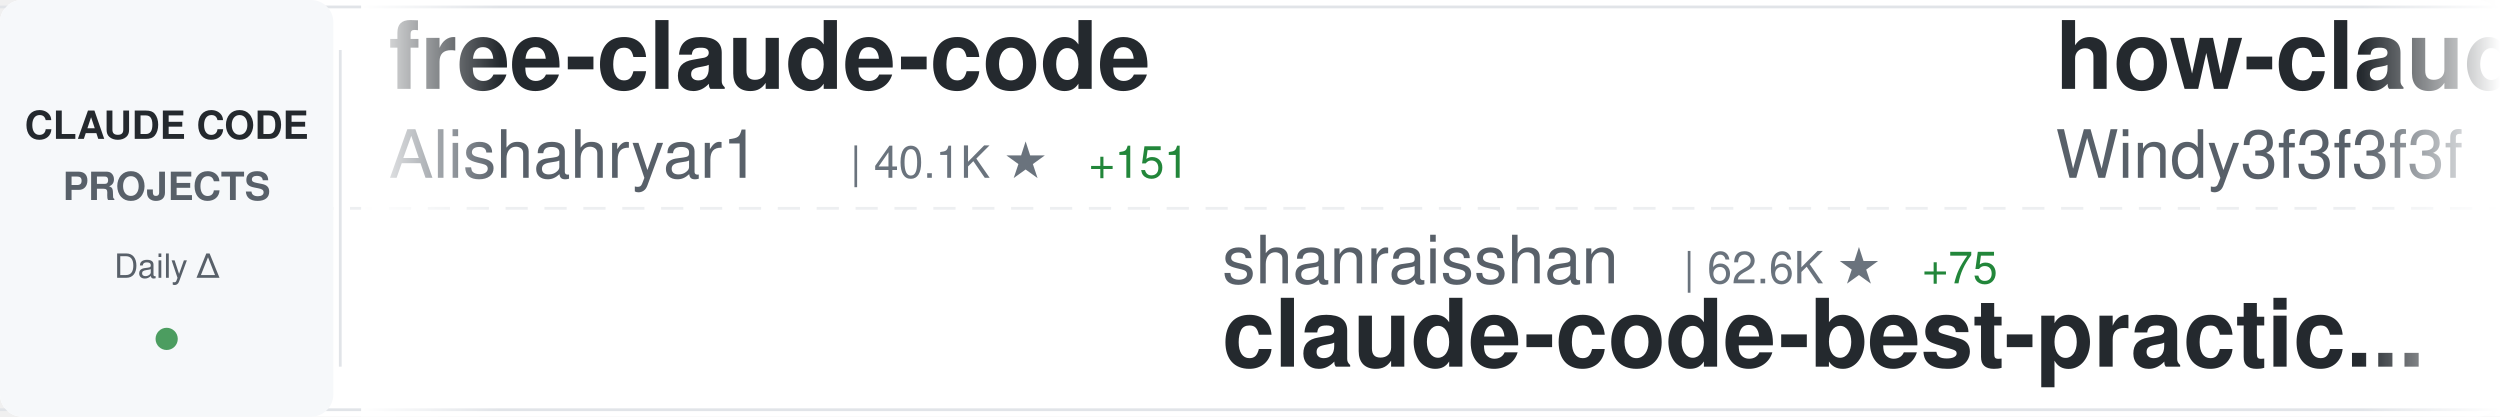
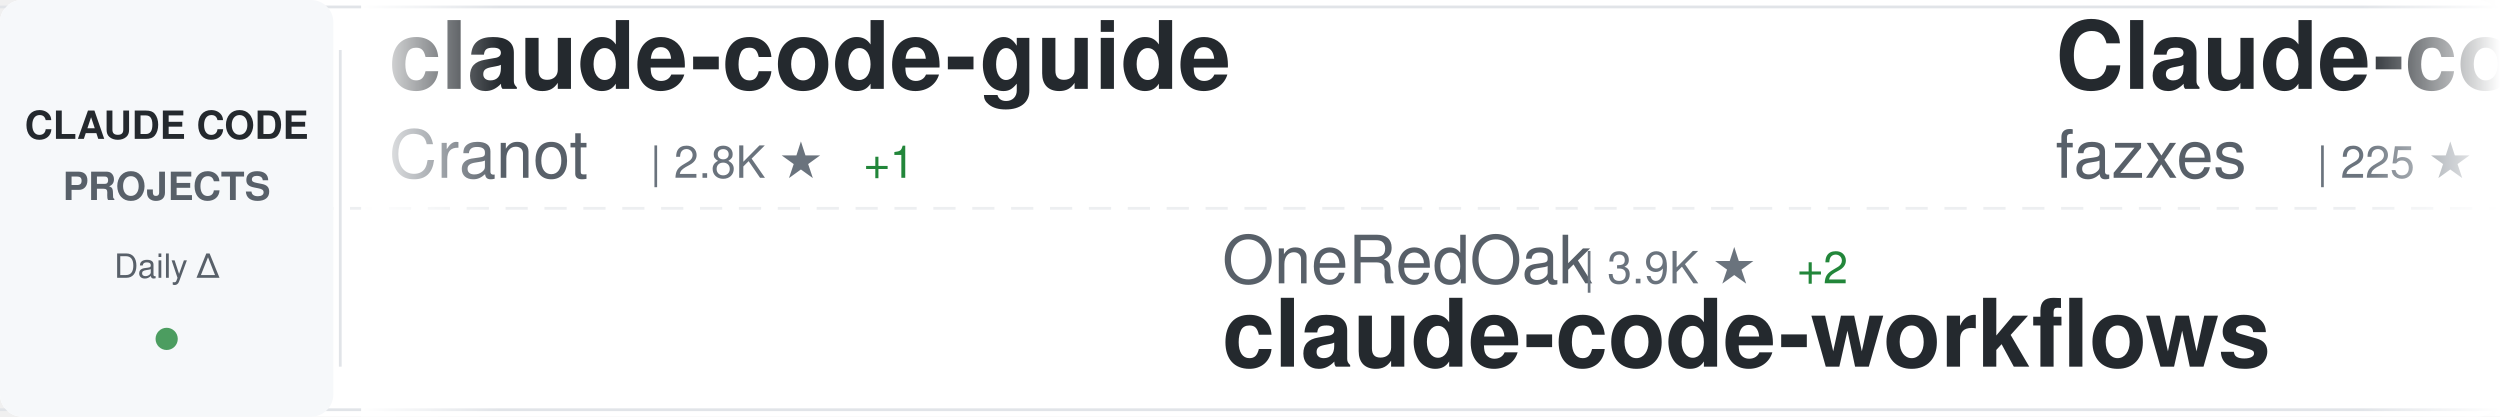
<svg xmlns="http://www.w3.org/2000/svg" width="900" height="150">
  <defs>
    <linearGradient id="awesomeLeftFade" x1="0%" y1="0%" x2="100%" y2="0%">
      <stop offset="0%" style="stop-color:#ffffff;stop-opacity:1" />
      <stop offset="100%" style="stop-color:#ffffff;stop-opacity:0" />
    </linearGradient>
    <linearGradient id="awesomeRightFade" x1="0%" y1="0%" x2="100%" y2="0%">
      <stop offset="0%" style="stop-color:#ffffff;stop-opacity:0" />
      <stop offset="100%" style="stop-color:#ffffff;stop-opacity:1" />
    </linearGradient>
  </defs>
  <rect width="900" height="150" fill="#ffffff" rx="8" />
  <rect x="0" y="2" width="900" height="1" fill="#e1e4e8" />
  <rect x="0" y="147" width="900" height="1" fill="#e1e4e8" />
  <line x1="0" y1="75" x2="900" y2="75" stroke="#e1e4e8" stroke-width="1" stroke-dasharray="8 6" opacity="0.6" />
  <rect x="0" y="0" width="120" height="150" fill="#f6f8fa" rx="8" />
  <text x="60" y="50" font-family="-apple-system, BlinkMacSystemFont, 'Segoe UI', Helvetica, Arial, sans-serif" font-size="14" font-weight="600" fill="#24292e" text-anchor="middle">CLAUDE CODE</text>
  <text x="60" y="72" font-family="-apple-system, BlinkMacSystemFont, 'Segoe UI', Helvetica, Arial, sans-serif" font-size="14" font-weight="600" fill="#586069" text-anchor="middle">PROJECTS</text>
  <text x="60" y="100" font-family="-apple-system, BlinkMacSystemFont, 'Segoe UI', Helvetica, Arial, sans-serif" font-size="12" font-weight="500" fill="#586069" text-anchor="middle">Daily Δ</text>
  <circle cx="60" cy="122" r="4" fill="#22863a" opacity="0.8" />
  <rect x="122" y="18" width="1" height="114" fill="#e1e4e8" />
  <clipPath id="awesomeTickerClip">
    <rect x="130" y="0" width="770" height="150" />
  </clipPath>
  <g clip-path="url(#awesomeTickerClip)">
    <g id="awesomeTickerItems">
      <animateTransform attributeName="transform" attributeType="XML" type="translate" from="0 0" to="-3000 0" dur="54s" repeatCount="indefinite" />
      <g transform="translate(0, 0)">
-         <text x="140" y="32" font-family="-apple-system, BlinkMacSystemFont, 'Segoe UI', Helvetica, Arial, sans-serif" font-size="34" font-weight="600" fill="#24292e">free-claude-code</text>
-         <text x="140" y="64" font-family="-apple-system, BlinkMacSystemFont, 'Segoe UI', Helvetica, Arial, sans-serif" font-size="24" font-weight="400" fill="#586069">Alishahryar1</text>
-         <text x="306" y="64" font-family="-apple-system, BlinkMacSystemFont, 'Segoe UI', Helvetica, Arial, sans-serif" font-size="16" font-weight="500" fill="#6a737d">| 40.1K ★</text>
-         <text x="392" y="64" font-family="-apple-system, BlinkMacSystemFont, 'Segoe UI', Helvetica, Arial, sans-serif" font-size="16" font-weight="500" fill="#22863a"> +151</text>
+         <text x="140" y="32" font-family="-apple-system, BlinkMacSystemFont, 'Segoe UI', Helvetica, Arial, sans-serif" font-size="34" font-weight="600" fill="#24292e">claude-code-guide</text>
+         <text x="140" y="64" font-family="-apple-system, BlinkMacSystemFont, 'Segoe UI', Helvetica, Arial, sans-serif" font-size="24" font-weight="400" fill="#586069">Cranot</text>
+         <text x="234" y="64" font-family="-apple-system, BlinkMacSystemFont, 'Segoe UI', Helvetica, Arial, sans-serif" font-size="16" font-weight="500" fill="#6a737d">| 2.8K ★</text>
+         <text x="311" y="64" font-family="-apple-system, BlinkMacSystemFont, 'Segoe UI', Helvetica, Arial, sans-serif" font-size="16" font-weight="500" fill="#22863a"> +1</text>
      </g>
      <g transform="translate(300, 0)">
-         <text x="140" y="102" font-family="-apple-system, BlinkMacSystemFont, 'Segoe UI', Helvetica, Arial, sans-serif" font-size="24" font-weight="400" fill="#586069">shanraisshan</text>
-         <text x="306" y="102" font-family="-apple-system, BlinkMacSystemFont, 'Segoe UI', Helvetica, Arial, sans-serif" font-size="16" font-weight="500" fill="#6a737d">| 62.6K ★</text>
-         <text x="392" y="102" font-family="-apple-system, BlinkMacSystemFont, 'Segoe UI', Helvetica, Arial, sans-serif" font-size="16" font-weight="500" fill="#22863a"> +75</text>
-         <text x="140" y="132" font-family="-apple-system, BlinkMacSystemFont, 'Segoe UI', Helvetica, Arial, sans-serif" font-size="34" font-weight="600" fill="#24292e">claude-code-best-practic...</text>
+         <text x="140" y="102" font-family="-apple-system, BlinkMacSystemFont, 'Segoe UI', Helvetica, Arial, sans-serif" font-size="24" font-weight="400" fill="#586069">OneRedOak</text>
+         <text x="270" y="102" font-family="-apple-system, BlinkMacSystemFont, 'Segoe UI', Helvetica, Arial, sans-serif" font-size="16" font-weight="500" fill="#6a737d">| 3.9K ★</text>
+         <text x="347" y="102" font-family="-apple-system, BlinkMacSystemFont, 'Segoe UI', Helvetica, Arial, sans-serif" font-size="16" font-weight="500" fill="#22863a"> +2</text>
+         <text x="140" y="132" font-family="-apple-system, BlinkMacSystemFont, 'Segoe UI', Helvetica, Arial, sans-serif" font-size="34" font-weight="600" fill="#24292e">claude-code-workflows</text>
      </g>
      <g transform="translate(600, 0)">
-         <text x="140" y="32" font-family="-apple-system, BlinkMacSystemFont, 'Segoe UI', Helvetica, Arial, sans-serif" font-size="34" font-weight="600" fill="#24292e">how-claude-code-works</text>
-         <text x="140" y="64" font-family="-apple-system, BlinkMacSystemFont, 'Segoe UI', Helvetica, Arial, sans-serif" font-size="24" font-weight="400" fill="#586069">Windy3f3f3f3f</text>
-         <text x="318" y="64" font-family="-apple-system, BlinkMacSystemFont, 'Segoe UI', Helvetica, Arial, sans-serif" font-size="16" font-weight="500" fill="#6a737d">| 3.2K ★</text>
-         <text x="395" y="64" font-family="-apple-system, BlinkMacSystemFont, 'Segoe UI', Helvetica, Arial, sans-serif" font-size="16" font-weight="500" fill="#22863a"> +11</text>
+         <text x="140" y="32" font-family="-apple-system, BlinkMacSystemFont, 'Segoe UI', Helvetica, Arial, sans-serif" font-size="34" font-weight="600" fill="#24292e">Claude-code</text>
+         <text x="140" y="64" font-family="-apple-system, BlinkMacSystemFont, 'Segoe UI', Helvetica, Arial, sans-serif" font-size="24" font-weight="400" fill="#586069">fazxes</text>
+         <text x="234" y="64" font-family="-apple-system, BlinkMacSystemFont, 'Segoe UI', Helvetica, Arial, sans-serif" font-size="16" font-weight="500" fill="#6a737d">| 225 ★</text>
      </g>
      <g transform="translate(900, 0)">
-         <text x="140" y="102" font-family="-apple-system, BlinkMacSystemFont, 'Segoe UI', Helvetica, Arial, sans-serif" font-size="24" font-weight="400" fill="#586069">RichardAtCT</text>
-         <text x="294" y="102" font-family="-apple-system, BlinkMacSystemFont, 'Segoe UI', Helvetica, Arial, sans-serif" font-size="16" font-weight="500" fill="#6a737d">| 2.7K ★</text>
-         <text x="371" y="102" font-family="-apple-system, BlinkMacSystemFont, 'Segoe UI', Helvetica, Arial, sans-serif" font-size="16" font-weight="500" fill="#22863a"> +3</text>
-         <text x="140" y="132" font-family="-apple-system, BlinkMacSystemFont, 'Segoe UI', Helvetica, Arial, sans-serif" font-size="34" font-weight="600" fill="#24292e">claude-code-telegram</text>
+         <text x="140" y="102" font-family="-apple-system, BlinkMacSystemFont, 'Segoe UI', Helvetica, Arial, sans-serif" font-size="24" font-weight="400" fill="#586069">anthropics</text>
+         <text x="282" y="102" font-family="-apple-system, BlinkMacSystemFont, 'Segoe UI', Helvetica, Arial, sans-serif" font-size="16" font-weight="500" fill="#6a737d">| 8.4K ★</text>
+         <text x="359" y="102" font-family="-apple-system, BlinkMacSystemFont, 'Segoe UI', Helvetica, Arial, sans-serif" font-size="16" font-weight="500" fill="#22863a"> +13</text>
+         <text x="140" y="132" font-family="-apple-system, BlinkMacSystemFont, 'Segoe UI', Helvetica, Arial, sans-serif" font-size="34" font-weight="600" fill="#24292e">claude-code-action</text>
      </g>
      <g transform="translate(1200, 0)">
-         <text x="140" y="32" font-family="-apple-system, BlinkMacSystemFont, 'Segoe UI', Helvetica, Arial, sans-serif" font-size="34" font-weight="600" fill="#24292e">claude-code-proxy</text>
-         <text x="140" y="64" font-family="-apple-system, BlinkMacSystemFont, 'Segoe UI', Helvetica, Arial, sans-serif" font-size="24" font-weight="400" fill="#586069">fuergaosi233</text>
-         <text x="306" y="64" font-family="-apple-system, BlinkMacSystemFont, 'Segoe UI', Helvetica, Arial, sans-serif" font-size="16" font-weight="500" fill="#6a737d">| 2.7K ★</text>
-         <text x="383" y="64" font-family="-apple-system, BlinkMacSystemFont, 'Segoe UI', Helvetica, Arial, sans-serif" font-size="16" font-weight="500" fill="#22863a"> +4</text>
+         <text x="140" y="32" font-family="-apple-system, BlinkMacSystemFont, 'Segoe UI', Helvetica, Arial, sans-serif" font-size="34" font-weight="600" fill="#24292e">claude-code-hooks-master...</text>
+         <text x="140" y="64" font-family="-apple-system, BlinkMacSystemFont, 'Segoe UI', Helvetica, Arial, sans-serif" font-size="24" font-weight="400" fill="#586069">disler</text>
+         <text x="234" y="64" font-family="-apple-system, BlinkMacSystemFont, 'Segoe UI', Helvetica, Arial, sans-serif" font-size="16" font-weight="500" fill="#6a737d">| 3.8K ★</text>
+         <text x="311" y="64" font-family="-apple-system, BlinkMacSystemFont, 'Segoe UI', Helvetica, Arial, sans-serif" font-size="16" font-weight="500" fill="#22863a"> +1</text>
      </g>
      <g transform="translate(1500, 0)">
-         <text x="140" y="102" font-family="-apple-system, BlinkMacSystemFont, 'Segoe UI', Helvetica, Arial, sans-serif" font-size="24" font-weight="400" fill="#586069">alejandrobalderas</text>
-         <text x="366" y="102" font-family="-apple-system, BlinkMacSystemFont, 'Segoe UI', Helvetica, Arial, sans-serif" font-size="16" font-weight="500" fill="#6a737d">| 2.7K ★</text>
-         <text x="443" y="102" font-family="-apple-system, BlinkMacSystemFont, 'Segoe UI', Helvetica, Arial, sans-serif" font-size="16" font-weight="500" fill="#22863a"> +8</text>
-         <text x="140" y="132" font-family="-apple-system, BlinkMacSystemFont, 'Segoe UI', Helvetica, Arial, sans-serif" font-size="34" font-weight="600" fill="#24292e">claude-code-from-source</text>
+         <text x="140" y="102" font-family="-apple-system, BlinkMacSystemFont, 'Segoe UI', Helvetica, Arial, sans-serif" font-size="24" font-weight="400" fill="#586069">kodu-ai</text>
+         <text x="246" y="102" font-family="-apple-system, BlinkMacSystemFont, 'Segoe UI', Helvetica, Arial, sans-serif" font-size="16" font-weight="500" fill="#6a737d">| 5.3K ★</text>
+         <text x="140" y="132" font-family="-apple-system, BlinkMacSystemFont, 'Segoe UI', Helvetica, Arial, sans-serif" font-size="34" font-weight="600" fill="#24292e">claude-coder</text>
      </g>
      <g transform="translate(1800, 0)">
-         <text x="140" y="32" font-family="-apple-system, BlinkMacSystemFont, 'Segoe UI', Helvetica, Arial, sans-serif" font-size="34" font-weight="600" fill="#24292e">ClaudeCode</text>
-         <text x="140" y="64" font-family="-apple-system, BlinkMacSystemFont, 'Segoe UI', Helvetica, Arial, sans-serif" font-size="24" font-weight="400" fill="#586069">guanshan</text>
-         <text x="258" y="64" font-family="-apple-system, BlinkMacSystemFont, 'Segoe UI', Helvetica, Arial, sans-serif" font-size="16" font-weight="500" fill="#6a737d">| 61 ★</text>
+         <text x="140" y="32" font-family="-apple-system, BlinkMacSystemFont, 'Segoe UI', Helvetica, Arial, sans-serif" font-size="34" font-weight="600" fill="#24292e">Claude-Code-Usage-Monito...</text>
+         <text x="140" y="64" font-family="-apple-system, BlinkMacSystemFont, 'Segoe UI', Helvetica, Arial, sans-serif" font-size="24" font-weight="400" fill="#586069">Maciek-roboblog</text>
+         <text x="342" y="64" font-family="-apple-system, BlinkMacSystemFont, 'Segoe UI', Helvetica, Arial, sans-serif" font-size="16" font-weight="500" fill="#6a737d">| 8.4K ★</text>
+         <text x="419" y="64" font-family="-apple-system, BlinkMacSystemFont, 'Segoe UI', Helvetica, Arial, sans-serif" font-size="16" font-weight="500" fill="#22863a"> +4</text>
      </g>
      <g transform="translate(2100, 0)">
-         <text x="140" y="102" font-family="-apple-system, BlinkMacSystemFont, 'Segoe UI', Helvetica, Arial, sans-serif" font-size="24" font-weight="400" fill="#586069">nicedreamzapp</text>
-         <text x="318" y="102" font-family="-apple-system, BlinkMacSystemFont, 'Segoe UI', Helvetica, Arial, sans-serif" font-size="16" font-weight="500" fill="#6a737d">| 2.9K ★</text>
-         <text x="395" y="102" font-family="-apple-system, BlinkMacSystemFont, 'Segoe UI', Helvetica, Arial, sans-serif" font-size="16" font-weight="500" fill="#22863a"> +1</text>
-         <text x="140" y="132" font-family="-apple-system, BlinkMacSystemFont, 'Segoe UI', Helvetica, Arial, sans-serif" font-size="34" font-weight="600" fill="#24292e">claude-code-local</text>
+         <text x="140" y="102" font-family="-apple-system, BlinkMacSystemFont, 'Segoe UI', Helvetica, Arial, sans-serif" font-size="24" font-weight="400" fill="#586069">chauncygu</text>
+         <text x="270" y="102" font-family="-apple-system, BlinkMacSystemFont, 'Segoe UI', Helvetica, Arial, sans-serif" font-size="16" font-weight="500" fill="#6a737d">| 2.8K ★</text>
+         <text x="347" y="102" font-family="-apple-system, BlinkMacSystemFont, 'Segoe UI', Helvetica, Arial, sans-serif" font-size="16" font-weight="500" fill="#22863a"> +3</text>
+         <text x="140" y="132" font-family="-apple-system, BlinkMacSystemFont, 'Segoe UI', Helvetica, Arial, sans-serif" font-size="34" font-weight="600" fill="#24292e">collection-claude-code-s...</text>
      </g>
      <g transform="translate(2400, 0)">
-         <text x="140" y="32" font-family="-apple-system, BlinkMacSystemFont, 'Segoe UI', Helvetica, Arial, sans-serif" font-size="34" font-weight="600" fill="#24292e">claude-code-my-workflow</text>
-         <text x="140" y="64" font-family="-apple-system, BlinkMacSystemFont, 'Segoe UI', Helvetica, Arial, sans-serif" font-size="24" font-weight="400" fill="#586069">pedrohcgs</text>
-         <text x="270" y="64" font-family="-apple-system, BlinkMacSystemFont, 'Segoe UI', Helvetica, Arial, sans-serif" font-size="16" font-weight="500" fill="#6a737d">| 1.4K ★</text>
-         <text x="347" y="64" font-family="-apple-system, BlinkMacSystemFont, 'Segoe UI', Helvetica, Arial, sans-serif" font-size="16" font-weight="500" fill="#22863a"> +4</text>
+         <text x="140" y="32" font-family="-apple-system, BlinkMacSystemFont, 'Segoe UI', Helvetica, Arial, sans-serif" font-size="34" font-weight="600" fill="#24292e">claude-code-showcase</text>
+         <text x="140" y="64" font-family="-apple-system, BlinkMacSystemFont, 'Segoe UI', Helvetica, Arial, sans-serif" font-size="24" font-weight="400" fill="#586069">ChrisWiles</text>
+         <text x="282" y="64" font-family="-apple-system, BlinkMacSystemFont, 'Segoe UI', Helvetica, Arial, sans-serif" font-size="16" font-weight="500" fill="#6a737d">| 6.0K ★</text>
+         <text x="359" y="64" font-family="-apple-system, BlinkMacSystemFont, 'Segoe UI', Helvetica, Arial, sans-serif" font-size="16" font-weight="500" fill="#22863a"> +2</text>
      </g>
      <g transform="translate(2700, 0)">
-         <text x="140" y="102" font-family="-apple-system, BlinkMacSystemFont, 'Segoe UI', Helvetica, Arial, sans-serif" font-size="24" font-weight="400" fill="#586069">VoltAgent</text>
-         <text x="270" y="102" font-family="-apple-system, BlinkMacSystemFont, 'Segoe UI', Helvetica, Arial, sans-serif" font-size="16" font-weight="500" fill="#6a737d">| 23.3K ★</text>
-         <text x="356" y="102" font-family="-apple-system, BlinkMacSystemFont, 'Segoe UI', Helvetica, Arial, sans-serif" font-size="16" font-weight="500" fill="#22863a"> +47</text>
-         <text x="140" y="132" font-family="-apple-system, BlinkMacSystemFont, 'Segoe UI', Helvetica, Arial, sans-serif" font-size="34" font-weight="600" fill="#24292e">awesome-claude-code-suba...</text>
+         <text x="140" y="102" font-family="-apple-system, BlinkMacSystemFont, 'Segoe UI', Helvetica, Arial, sans-serif" font-size="24" font-weight="400" fill="#586069">guanshan</text>
+         <text x="258" y="102" font-family="-apple-system, BlinkMacSystemFont, 'Segoe UI', Helvetica, Arial, sans-serif" font-size="16" font-weight="500" fill="#6a737d">| 61 ★</text>
+         <text x="140" y="132" font-family="-apple-system, BlinkMacSystemFont, 'Segoe UI', Helvetica, Arial, sans-serif" font-size="34" font-weight="600" fill="#24292e">ClaudeCode</text>
      </g>
      <g transform="translate(3000, 0)">
-         <text x="140" y="32" font-family="-apple-system, BlinkMacSystemFont, 'Segoe UI', Helvetica, Arial, sans-serif" font-size="34" font-weight="600" fill="#24292e">free-claude-code</text>
-         <text x="140" y="64" font-family="-apple-system, BlinkMacSystemFont, 'Segoe UI', Helvetica, Arial, sans-serif" font-size="24" font-weight="400" fill="#586069">Alishahryar1</text>
-         <text x="306" y="64" font-family="-apple-system, BlinkMacSystemFont, 'Segoe UI', Helvetica, Arial, sans-serif" font-size="16" font-weight="500" fill="#6a737d">| 40.1K ★</text>
-         <text x="392" y="64" font-family="-apple-system, BlinkMacSystemFont, 'Segoe UI', Helvetica, Arial, sans-serif" font-size="16" font-weight="500" fill="#22863a"> +151</text>
+         <text x="140" y="32" font-family="-apple-system, BlinkMacSystemFont, 'Segoe UI', Helvetica, Arial, sans-serif" font-size="34" font-weight="600" fill="#24292e">claude-code-guide</text>
+         <text x="140" y="64" font-family="-apple-system, BlinkMacSystemFont, 'Segoe UI', Helvetica, Arial, sans-serif" font-size="24" font-weight="400" fill="#586069">Cranot</text>
+         <text x="234" y="64" font-family="-apple-system, BlinkMacSystemFont, 'Segoe UI', Helvetica, Arial, sans-serif" font-size="16" font-weight="500" fill="#6a737d">| 2.8K ★</text>
+         <text x="311" y="64" font-family="-apple-system, BlinkMacSystemFont, 'Segoe UI', Helvetica, Arial, sans-serif" font-size="16" font-weight="500" fill="#22863a"> +1</text>
      </g>
      <g transform="translate(3300, 0)">
-         <text x="140" y="102" font-family="-apple-system, BlinkMacSystemFont, 'Segoe UI', Helvetica, Arial, sans-serif" font-size="24" font-weight="400" fill="#586069">shanraisshan</text>
-         <text x="306" y="102" font-family="-apple-system, BlinkMacSystemFont, 'Segoe UI', Helvetica, Arial, sans-serif" font-size="16" font-weight="500" fill="#6a737d">| 62.6K ★</text>
-         <text x="392" y="102" font-family="-apple-system, BlinkMacSystemFont, 'Segoe UI', Helvetica, Arial, sans-serif" font-size="16" font-weight="500" fill="#22863a"> +75</text>
-         <text x="140" y="132" font-family="-apple-system, BlinkMacSystemFont, 'Segoe UI', Helvetica, Arial, sans-serif" font-size="34" font-weight="600" fill="#24292e">claude-code-best-practic...</text>
+         <text x="140" y="102" font-family="-apple-system, BlinkMacSystemFont, 'Segoe UI', Helvetica, Arial, sans-serif" font-size="24" font-weight="400" fill="#586069">OneRedOak</text>
+         <text x="270" y="102" font-family="-apple-system, BlinkMacSystemFont, 'Segoe UI', Helvetica, Arial, sans-serif" font-size="16" font-weight="500" fill="#6a737d">| 3.9K ★</text>
+         <text x="347" y="102" font-family="-apple-system, BlinkMacSystemFont, 'Segoe UI', Helvetica, Arial, sans-serif" font-size="16" font-weight="500" fill="#22863a"> +2</text>
+         <text x="140" y="132" font-family="-apple-system, BlinkMacSystemFont, 'Segoe UI', Helvetica, Arial, sans-serif" font-size="34" font-weight="600" fill="#24292e">claude-code-workflows</text>
      </g>
      <g transform="translate(3600, 0)">
-         <text x="140" y="32" font-family="-apple-system, BlinkMacSystemFont, 'Segoe UI', Helvetica, Arial, sans-serif" font-size="34" font-weight="600" fill="#24292e">how-claude-code-works</text>
-         <text x="140" y="64" font-family="-apple-system, BlinkMacSystemFont, 'Segoe UI', Helvetica, Arial, sans-serif" font-size="24" font-weight="400" fill="#586069">Windy3f3f3f3f</text>
-         <text x="318" y="64" font-family="-apple-system, BlinkMacSystemFont, 'Segoe UI', Helvetica, Arial, sans-serif" font-size="16" font-weight="500" fill="#6a737d">| 3.2K ★</text>
-         <text x="395" y="64" font-family="-apple-system, BlinkMacSystemFont, 'Segoe UI', Helvetica, Arial, sans-serif" font-size="16" font-weight="500" fill="#22863a"> +11</text>
+         <text x="140" y="32" font-family="-apple-system, BlinkMacSystemFont, 'Segoe UI', Helvetica, Arial, sans-serif" font-size="34" font-weight="600" fill="#24292e">Claude-code</text>
+         <text x="140" y="64" font-family="-apple-system, BlinkMacSystemFont, 'Segoe UI', Helvetica, Arial, sans-serif" font-size="24" font-weight="400" fill="#586069">fazxes</text>
+         <text x="234" y="64" font-family="-apple-system, BlinkMacSystemFont, 'Segoe UI', Helvetica, Arial, sans-serif" font-size="16" font-weight="500" fill="#6a737d">| 225 ★</text>
      </g>
      <g transform="translate(3900, 0)">
-         <text x="140" y="102" font-family="-apple-system, BlinkMacSystemFont, 'Segoe UI', Helvetica, Arial, sans-serif" font-size="24" font-weight="400" fill="#586069">RichardAtCT</text>
-         <text x="294" y="102" font-family="-apple-system, BlinkMacSystemFont, 'Segoe UI', Helvetica, Arial, sans-serif" font-size="16" font-weight="500" fill="#6a737d">| 2.7K ★</text>
-         <text x="371" y="102" font-family="-apple-system, BlinkMacSystemFont, 'Segoe UI', Helvetica, Arial, sans-serif" font-size="16" font-weight="500" fill="#22863a"> +3</text>
-         <text x="140" y="132" font-family="-apple-system, BlinkMacSystemFont, 'Segoe UI', Helvetica, Arial, sans-serif" font-size="34" font-weight="600" fill="#24292e">claude-code-telegram</text>
+         <text x="140" y="102" font-family="-apple-system, BlinkMacSystemFont, 'Segoe UI', Helvetica, Arial, sans-serif" font-size="24" font-weight="400" fill="#586069">anthropics</text>
+         <text x="282" y="102" font-family="-apple-system, BlinkMacSystemFont, 'Segoe UI', Helvetica, Arial, sans-serif" font-size="16" font-weight="500" fill="#6a737d">| 8.4K ★</text>
+         <text x="359" y="102" font-family="-apple-system, BlinkMacSystemFont, 'Segoe UI', Helvetica, Arial, sans-serif" font-size="16" font-weight="500" fill="#22863a"> +13</text>
+         <text x="140" y="132" font-family="-apple-system, BlinkMacSystemFont, 'Segoe UI', Helvetica, Arial, sans-serif" font-size="34" font-weight="600" fill="#24292e">claude-code-action</text>
      </g>
    </g>
  </g>
  <rect x="130" y="0" width="50" height="150" fill="url(#awesomeLeftFade)" />
  <rect x="850" y="0" width="50" height="150" fill="url(#awesomeRightFade)" />
</svg>
